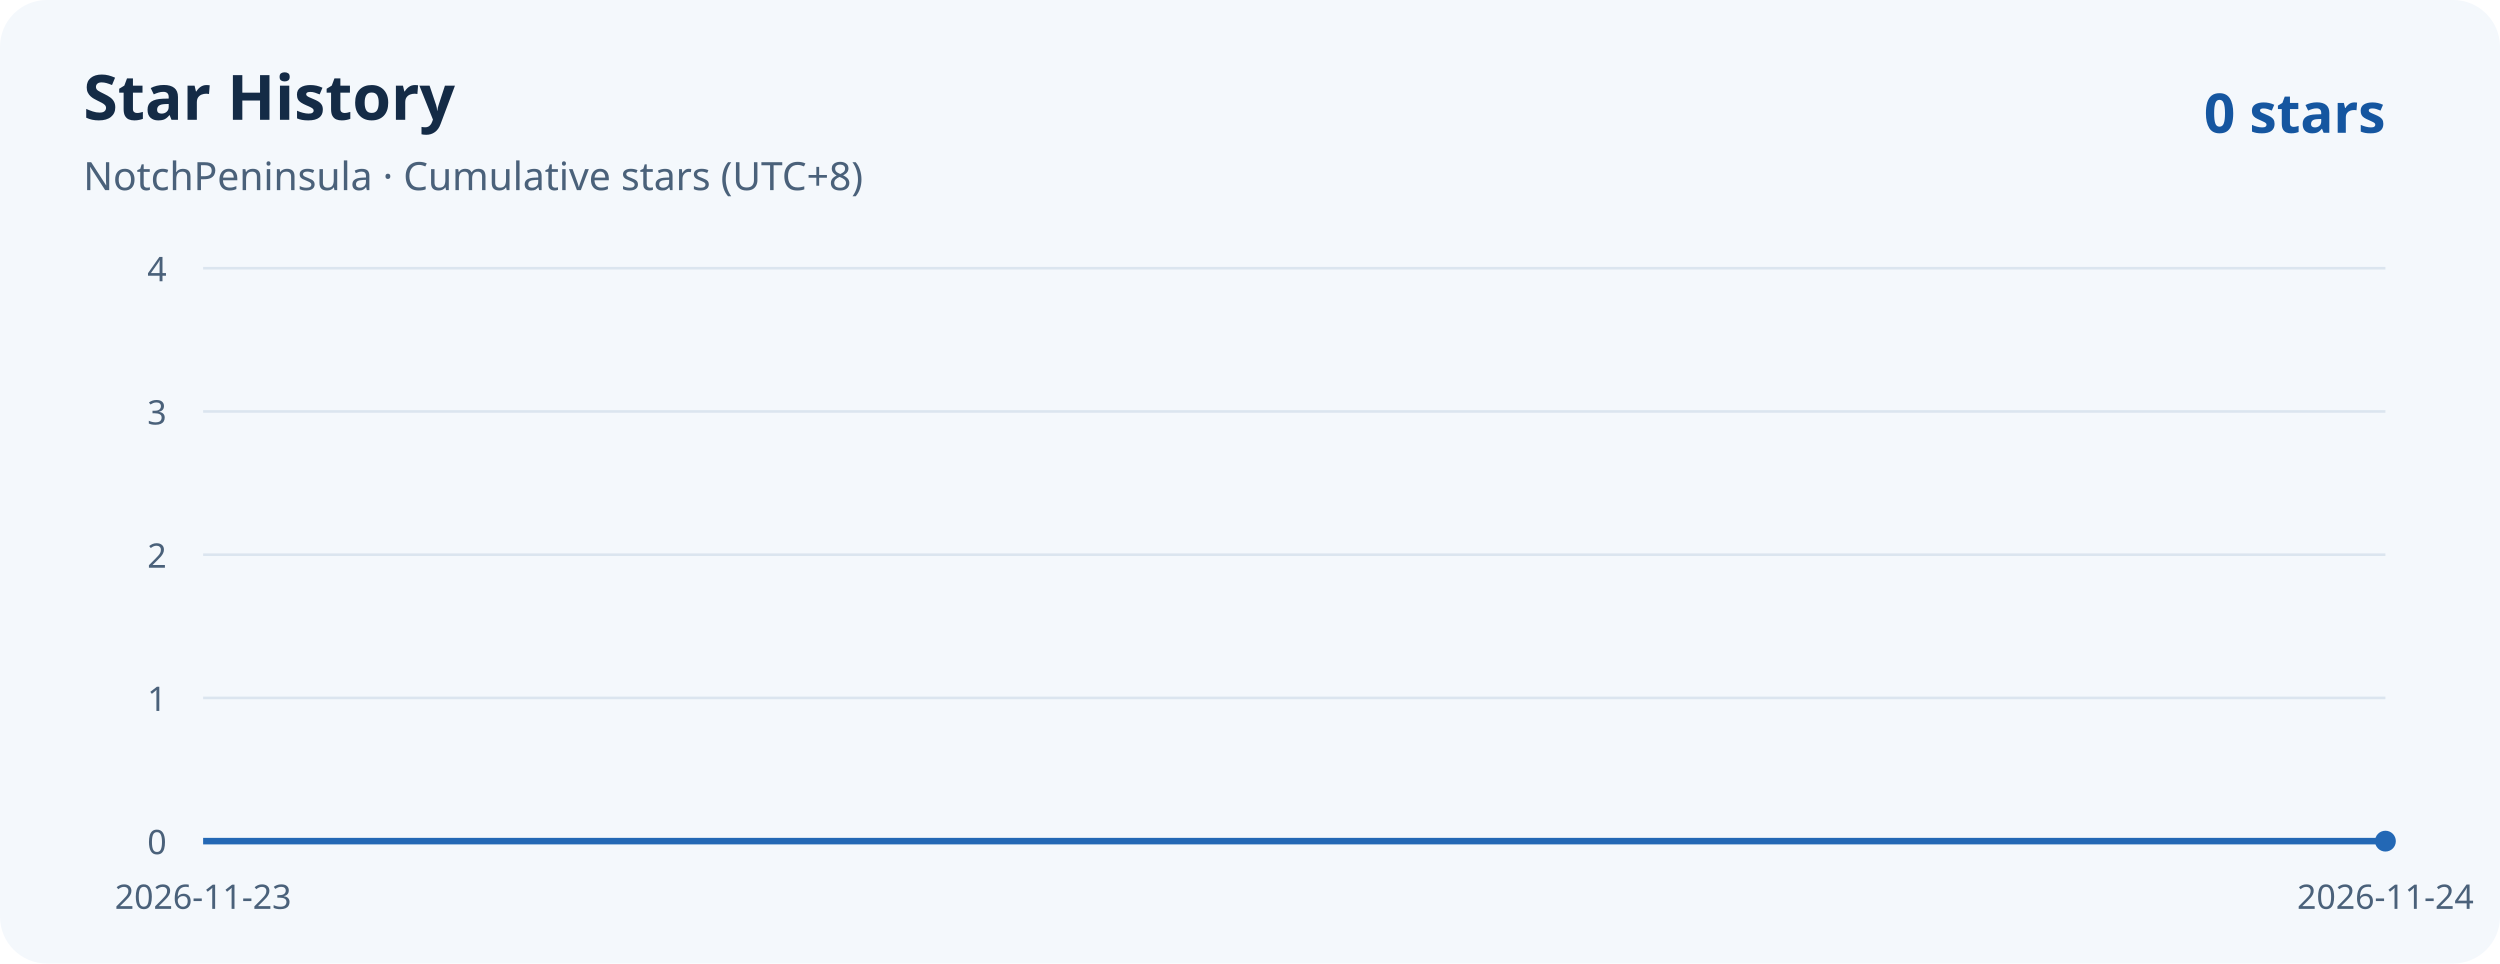
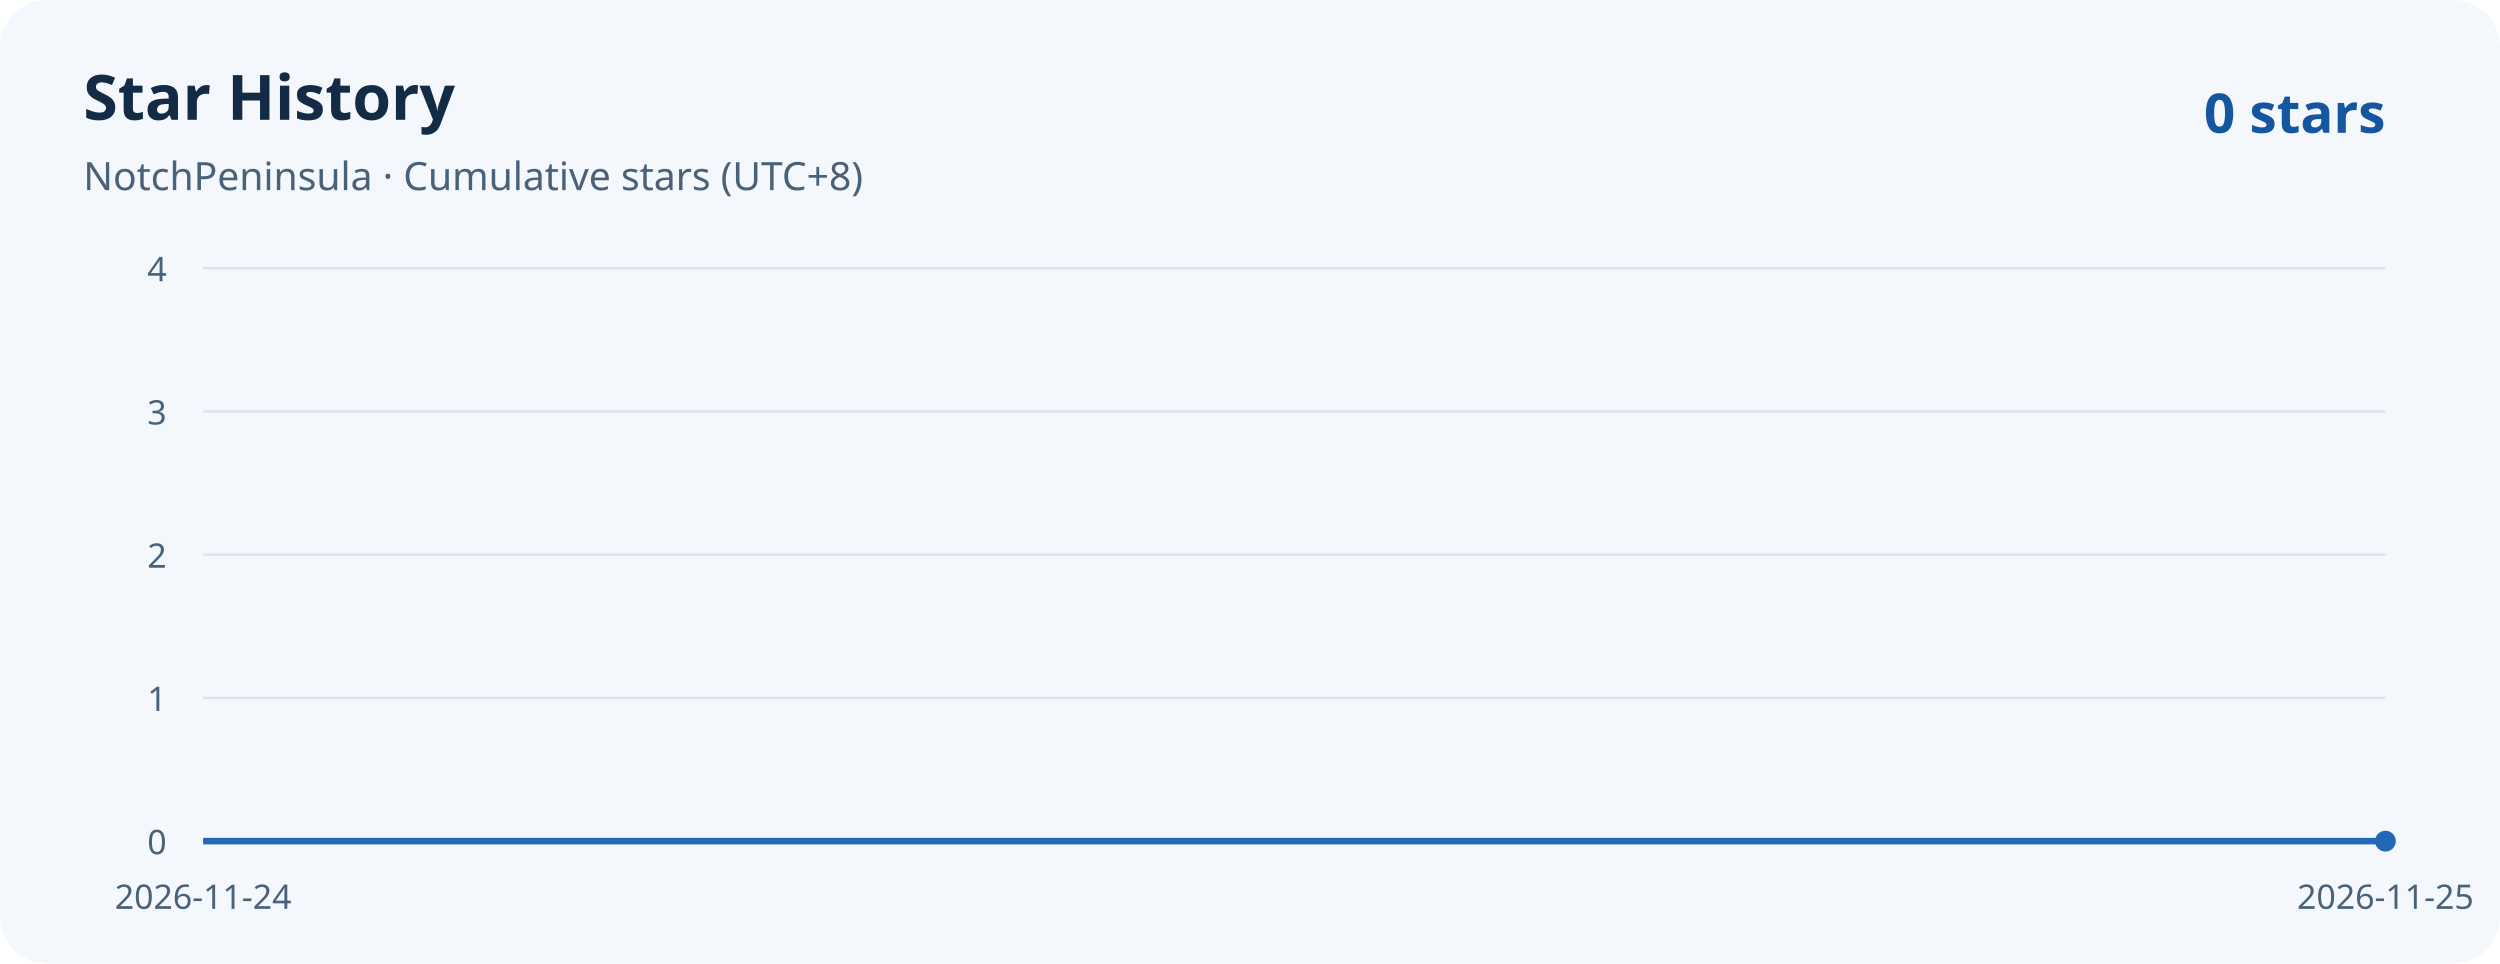
<svg xmlns="http://www.w3.org/2000/svg" width="960" height="370" viewBox="0 0 960 370" role="img" aria-labelledby="title desc">
  <rect width="960" height="370" rx="18" fill="#f4f8fc" />
  <g font-family="system-ui, sans-serif">
    <text x="32" y="46" fill="#142b46" font-weight="700" font-size="24">Star History</text>
    <text x="32" y="73" fill="#4a617a" font-size="15">NotchPeninsula · Cumulative stars (UTC+8)</text>
    <text x="916" y="51" text-anchor="end" fill="#1556a0" font-weight="700" font-size="21">0 stars</text>
    <g fill="#4a617a" font-size="13">
      <path d="M 78 323 H 916" stroke="#dbe5ef" />
      <text x="64" y="328" text-anchor="end">0</text>
      <path d="M 78 268 H 916" stroke="#dbe5ef" />
      <text x="64" y="273" text-anchor="end">1</text>
      <path d="M 78 213 H 916" stroke="#dbe5ef" />
      <text x="64" y="218" text-anchor="end">2</text>
      <path d="M 78 158 H 916" stroke="#dbe5ef" />
      <text x="64" y="163" text-anchor="end">3</text>
      <path d="M 78 103 H 916" stroke="#dbe5ef" />
      <text x="64" y="108" text-anchor="end">4</text>
-       <text x="78.00" y="349" text-anchor="middle">2026-11-23</text>
-       <text x="916.00" y="349" text-anchor="middle">2026-11-24</text>
+       <text x="78.00" y="349" text-anchor="middle">2026-11-24</text>
+       <text x="916.00" y="349" text-anchor="middle">2026-11-25</text>
    </g>
  </g>
  <path d="M 78 323 H 916 V 323 H 78 Z" fill="#d9eafb" />
  <path d="M 78 323 H 916" fill="none" stroke="#2368b5" stroke-width="2.5" stroke-linejoin="round" />
  <circle cx="916" cy="323.00" r="4" fill="#2368b5" />
</svg>
